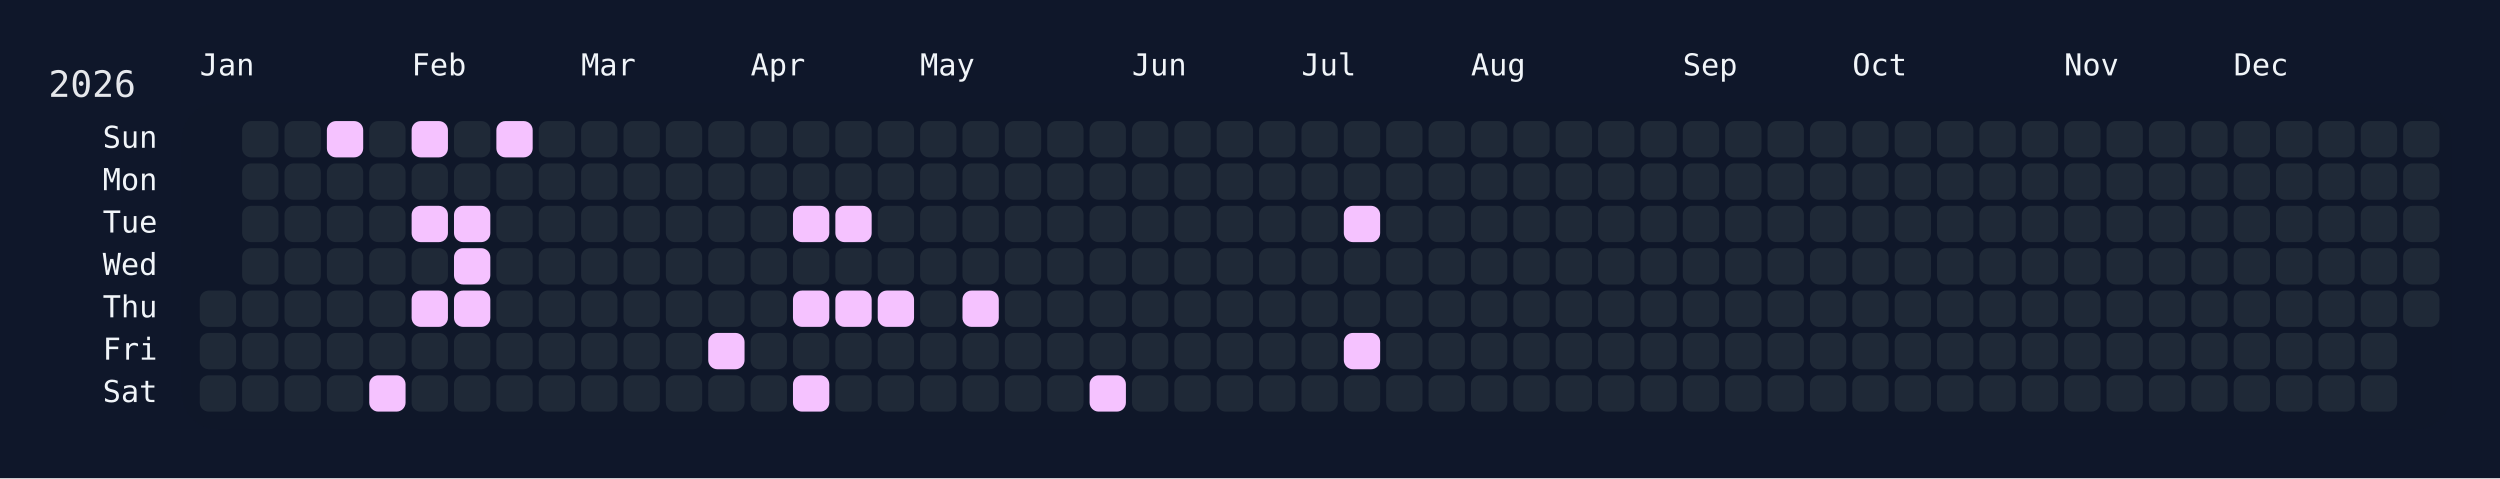
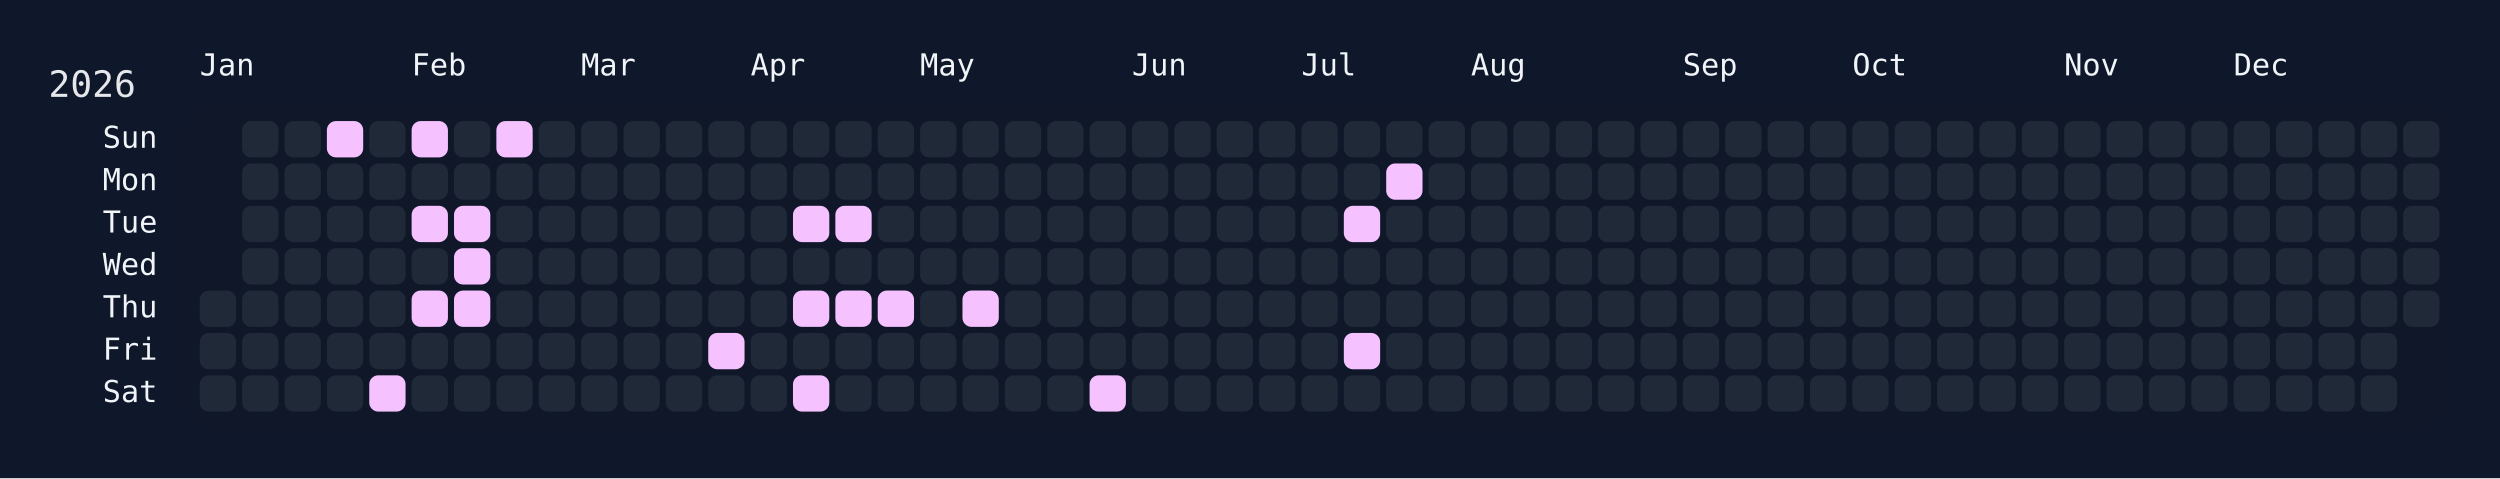
<svg xmlns="http://www.w3.org/2000/svg" width="826" height="158" viewBox="0 0 826 158">
  <rect width="826" height="158" fill="#0f172a" />
  <rect x="60" y="34" width="750" height="108" rx="12" ry="12" fill="rgba(15, 23, 42, 0.8)" />
  <text x="16" y="32" font-size="12" fill="#e5e7eb" font-family="JetBrains Mono, ui-monospace, SFMono-Regular, Menlo, Monaco, Consolas, monospace">2026</text>
  <text x="66" y="18" font-size="10" fill="#f1f5f9" font-family="JetBrains Mono, ui-monospace, SFMono-Regular, Menlo, Monaco, Consolas, monospace" dominant-baseline="hanging">Jan</text>
  <text x="136" y="18" font-size="10" fill="#f1f5f9" font-family="JetBrains Mono, ui-monospace, SFMono-Regular, Menlo, Monaco, Consolas, monospace" dominant-baseline="hanging">Feb</text>
  <text x="192" y="18" font-size="10" fill="#f1f5f9" font-family="JetBrains Mono, ui-monospace, SFMono-Regular, Menlo, Monaco, Consolas, monospace" dominant-baseline="hanging">Mar</text>
  <text x="248" y="18" font-size="10" fill="#f1f5f9" font-family="JetBrains Mono, ui-monospace, SFMono-Regular, Menlo, Monaco, Consolas, monospace" dominant-baseline="hanging">Apr</text>
  <text x="304" y="18" font-size="10" fill="#f1f5f9" font-family="JetBrains Mono, ui-monospace, SFMono-Regular, Menlo, Monaco, Consolas, monospace" dominant-baseline="hanging">May</text>
  <text x="374" y="18" font-size="10" fill="#f1f5f9" font-family="JetBrains Mono, ui-monospace, SFMono-Regular, Menlo, Monaco, Consolas, monospace" dominant-baseline="hanging">Jun</text>
  <text x="430" y="18" font-size="10" fill="#f1f5f9" font-family="JetBrains Mono, ui-monospace, SFMono-Regular, Menlo, Monaco, Consolas, monospace" dominant-baseline="hanging">Jul</text>
  <text x="486" y="18" font-size="10" fill="#f1f5f9" font-family="JetBrains Mono, ui-monospace, SFMono-Regular, Menlo, Monaco, Consolas, monospace" dominant-baseline="hanging">Aug</text>
  <text x="556" y="18" font-size="10" fill="#f1f5f9" font-family="JetBrains Mono, ui-monospace, SFMono-Regular, Menlo, Monaco, Consolas, monospace" dominant-baseline="hanging">Sep</text>
  <text x="612" y="18" font-size="10" fill="#f1f5f9" font-family="JetBrains Mono, ui-monospace, SFMono-Regular, Menlo, Monaco, Consolas, monospace" dominant-baseline="hanging">Oct</text>
  <text x="682" y="18" font-size="10" fill="#f1f5f9" font-family="JetBrains Mono, ui-monospace, SFMono-Regular, Menlo, Monaco, Consolas, monospace" dominant-baseline="hanging">Nov</text>
  <text x="738" y="18" font-size="10" fill="#f1f5f9" font-family="JetBrains Mono, ui-monospace, SFMono-Regular, Menlo, Monaco, Consolas, monospace" dominant-baseline="hanging">Dec</text>
  <text x="52" y="46.0" font-size="10" fill="#f1f5f9" font-family="JetBrains Mono, ui-monospace, SFMono-Regular, Menlo, Monaco, Consolas, monospace" text-anchor="end" dominant-baseline="middle">Sun</text>
  <text x="52" y="60.0" font-size="10" fill="#f1f5f9" font-family="JetBrains Mono, ui-monospace, SFMono-Regular, Menlo, Monaco, Consolas, monospace" text-anchor="end" dominant-baseline="middle">Mon</text>
  <text x="52" y="74.0" font-size="10" fill="#f1f5f9" font-family="JetBrains Mono, ui-monospace, SFMono-Regular, Menlo, Monaco, Consolas, monospace" text-anchor="end" dominant-baseline="middle">Tue</text>
  <text x="52" y="88.0" font-size="10" fill="#f1f5f9" font-family="JetBrains Mono, ui-monospace, SFMono-Regular, Menlo, Monaco, Consolas, monospace" text-anchor="end" dominant-baseline="middle">Wed</text>
  <text x="52" y="102.0" font-size="10" fill="#f1f5f9" font-family="JetBrains Mono, ui-monospace, SFMono-Regular, Menlo, Monaco, Consolas, monospace" text-anchor="end" dominant-baseline="middle">Thu</text>
  <text x="52" y="116.0" font-size="10" fill="#f1f5f9" font-family="JetBrains Mono, ui-monospace, SFMono-Regular, Menlo, Monaco, Consolas, monospace" text-anchor="end" dominant-baseline="middle">Fri</text>
  <text x="52" y="130.0" font-size="10" fill="#f1f5f9" font-family="JetBrains Mono, ui-monospace, SFMono-Regular, Menlo, Monaco, Consolas, monospace" text-anchor="end" dominant-baseline="middle">Sat</text>
  <g transform="translate(66,40)">
    <rect x="0" y="56" width="12" height="12" rx="3" ry="3" fill="#1f2937" data-date="2026-01-01" />
    <rect x="0" y="70" width="12" height="12" rx="3" ry="3" fill="#1f2937" data-date="2026-01-02" />
    <rect x="0" y="84" width="12" height="12" rx="3" ry="3" fill="#1f2937" data-date="2026-01-03" />
    <rect x="14" y="0" width="12" height="12" rx="3" ry="3" fill="#1f2937" data-date="2026-01-04" />
    <rect x="14" y="14" width="12" height="12" rx="3" ry="3" fill="#1f2937" data-date="2026-01-05" />
    <rect x="14" y="28" width="12" height="12" rx="3" ry="3" fill="#1f2937" data-date="2026-01-06" />
    <rect x="14" y="42" width="12" height="12" rx="3" ry="3" fill="#1f2937" data-date="2026-01-07" />
    <rect x="14" y="56" width="12" height="12" rx="3" ry="3" fill="#1f2937" data-date="2026-01-08" />
    <rect x="14" y="70" width="12" height="12" rx="3" ry="3" fill="#1f2937" data-date="2026-01-09" />
    <rect x="14" y="84" width="12" height="12" rx="3" ry="3" fill="#1f2937" data-date="2026-01-10" />
    <rect x="28" y="0" width="12" height="12" rx="3" ry="3" fill="#1f2937" data-date="2026-01-11" />
    <rect x="28" y="14" width="12" height="12" rx="3" ry="3" fill="#1f2937" data-date="2026-01-12" />
    <rect x="28" y="28" width="12" height="12" rx="3" ry="3" fill="#1f2937" data-date="2026-01-13" />
    <rect x="28" y="42" width="12" height="12" rx="3" ry="3" fill="#1f2937" data-date="2026-01-14" />
    <rect x="28" y="56" width="12" height="12" rx="3" ry="3" fill="#1f2937" data-date="2026-01-15" />
    <rect x="28" y="70" width="12" height="12" rx="3" ry="3" fill="#1f2937" data-date="2026-01-16" />
    <rect x="28" y="84" width="12" height="12" rx="3" ry="3" fill="#1f2937" data-date="2026-01-17" />
    <rect x="42" y="0" width="12" height="12" rx="3" ry="3" fill="#f5c2ff" data-date="2026-01-18" />
    <rect x="42" y="14" width="12" height="12" rx="3" ry="3" fill="#1f2937" data-date="2026-01-19" />
    <rect x="42" y="28" width="12" height="12" rx="3" ry="3" fill="#1f2937" data-date="2026-01-20" />
    <rect x="42" y="42" width="12" height="12" rx="3" ry="3" fill="#1f2937" data-date="2026-01-21" />
    <rect x="42" y="56" width="12" height="12" rx="3" ry="3" fill="#1f2937" data-date="2026-01-22" />
    <rect x="42" y="70" width="12" height="12" rx="3" ry="3" fill="#1f2937" data-date="2026-01-23" />
    <rect x="42" y="84" width="12" height="12" rx="3" ry="3" fill="#1f2937" data-date="2026-01-24" />
    <rect x="56" y="0" width="12" height="12" rx="3" ry="3" fill="#1f2937" data-date="2026-01-25" />
    <rect x="56" y="14" width="12" height="12" rx="3" ry="3" fill="#1f2937" data-date="2026-01-26" />
    <rect x="56" y="28" width="12" height="12" rx="3" ry="3" fill="#1f2937" data-date="2026-01-27" />
    <rect x="56" y="42" width="12" height="12" rx="3" ry="3" fill="#1f2937" data-date="2026-01-28" />
    <rect x="56" y="56" width="12" height="12" rx="3" ry="3" fill="#1f2937" data-date="2026-01-29" />
    <rect x="56" y="70" width="12" height="12" rx="3" ry="3" fill="#1f2937" data-date="2026-01-30" />
    <rect x="56" y="84" width="12" height="12" rx="3" ry="3" fill="#f5c2ff" data-date="2026-01-31" />
    <rect x="70" y="0" width="12" height="12" rx="3" ry="3" fill="#f5c2ff" data-date="2026-02-01" />
    <rect x="70" y="14" width="12" height="12" rx="3" ry="3" fill="#1f2937" data-date="2026-02-02" />
    <rect x="70" y="28" width="12" height="12" rx="3" ry="3" fill="#f5c2ff" data-date="2026-02-03" />
    <rect x="70" y="42" width="12" height="12" rx="3" ry="3" fill="#1f2937" data-date="2026-02-04" />
    <rect x="70" y="56" width="12" height="12" rx="3" ry="3" fill="#f5c2ff" data-date="2026-02-05" />
    <rect x="70" y="70" width="12" height="12" rx="3" ry="3" fill="#1f2937" data-date="2026-02-06" />
    <rect x="70" y="84" width="12" height="12" rx="3" ry="3" fill="#1f2937" data-date="2026-02-07" />
    <rect x="84" y="0" width="12" height="12" rx="3" ry="3" fill="#1f2937" data-date="2026-02-08" />
    <rect x="84" y="14" width="12" height="12" rx="3" ry="3" fill="#1f2937" data-date="2026-02-09" />
    <rect x="84" y="28" width="12" height="12" rx="3" ry="3" fill="#f5c2ff" data-date="2026-02-10" />
    <rect x="84" y="42" width="12" height="12" rx="3" ry="3" fill="#f5c2ff" data-date="2026-02-11" />
    <rect x="84" y="56" width="12" height="12" rx="3" ry="3" fill="#f5c2ff" data-date="2026-02-12" />
    <rect x="84" y="70" width="12" height="12" rx="3" ry="3" fill="#1f2937" data-date="2026-02-13" />
    <rect x="84" y="84" width="12" height="12" rx="3" ry="3" fill="#1f2937" data-date="2026-02-14" />
    <rect x="98" y="0" width="12" height="12" rx="3" ry="3" fill="#f5c2ff" data-date="2026-02-15" />
    <rect x="98" y="14" width="12" height="12" rx="3" ry="3" fill="#1f2937" data-date="2026-02-16" />
    <rect x="98" y="28" width="12" height="12" rx="3" ry="3" fill="#1f2937" data-date="2026-02-17" />
    <rect x="98" y="42" width="12" height="12" rx="3" ry="3" fill="#1f2937" data-date="2026-02-18" />
    <rect x="98" y="56" width="12" height="12" rx="3" ry="3" fill="#1f2937" data-date="2026-02-19" />
    <rect x="98" y="70" width="12" height="12" rx="3" ry="3" fill="#1f2937" data-date="2026-02-20" />
    <rect x="98" y="84" width="12" height="12" rx="3" ry="3" fill="#1f2937" data-date="2026-02-21" />
    <rect x="112" y="0" width="12" height="12" rx="3" ry="3" fill="#1f2937" data-date="2026-02-22" />
    <rect x="112" y="14" width="12" height="12" rx="3" ry="3" fill="#1f2937" data-date="2026-02-23" />
    <rect x="112" y="28" width="12" height="12" rx="3" ry="3" fill="#1f2937" data-date="2026-02-24" />
    <rect x="112" y="42" width="12" height="12" rx="3" ry="3" fill="#1f2937" data-date="2026-02-25" />
    <rect x="112" y="56" width="12" height="12" rx="3" ry="3" fill="#1f2937" data-date="2026-02-26" />
    <rect x="112" y="70" width="12" height="12" rx="3" ry="3" fill="#1f2937" data-date="2026-02-27" />
    <rect x="112" y="84" width="12" height="12" rx="3" ry="3" fill="#1f2937" data-date="2026-02-28" />
    <rect x="126" y="0" width="12" height="12" rx="3" ry="3" fill="#1f2937" data-date="2026-03-01" />
    <rect x="126" y="14" width="12" height="12" rx="3" ry="3" fill="#1f2937" data-date="2026-03-02" />
    <rect x="126" y="28" width="12" height="12" rx="3" ry="3" fill="#1f2937" data-date="2026-03-03" />
    <rect x="126" y="42" width="12" height="12" rx="3" ry="3" fill="#1f2937" data-date="2026-03-04" />
    <rect x="126" y="56" width="12" height="12" rx="3" ry="3" fill="#1f2937" data-date="2026-03-05" />
    <rect x="126" y="70" width="12" height="12" rx="3" ry="3" fill="#1f2937" data-date="2026-03-06" />
    <rect x="126" y="84" width="12" height="12" rx="3" ry="3" fill="#1f2937" data-date="2026-03-07" />
    <rect x="140" y="0" width="12" height="12" rx="3" ry="3" fill="#1f2937" data-date="2026-03-08" />
    <rect x="140" y="14" width="12" height="12" rx="3" ry="3" fill="#1f2937" data-date="2026-03-09" />
    <rect x="140" y="28" width="12" height="12" rx="3" ry="3" fill="#1f2937" data-date="2026-03-10" />
    <rect x="140" y="42" width="12" height="12" rx="3" ry="3" fill="#1f2937" data-date="2026-03-11" />
    <rect x="140" y="56" width="12" height="12" rx="3" ry="3" fill="#1f2937" data-date="2026-03-12" />
    <rect x="140" y="70" width="12" height="12" rx="3" ry="3" fill="#1f2937" data-date="2026-03-13" />
    <rect x="140" y="84" width="12" height="12" rx="3" ry="3" fill="#1f2937" data-date="2026-03-14" />
    <rect x="154" y="0" width="12" height="12" rx="3" ry="3" fill="#1f2937" data-date="2026-03-15" />
    <rect x="154" y="14" width="12" height="12" rx="3" ry="3" fill="#1f2937" data-date="2026-03-16" />
    <rect x="154" y="28" width="12" height="12" rx="3" ry="3" fill="#1f2937" data-date="2026-03-17" />
    <rect x="154" y="42" width="12" height="12" rx="3" ry="3" fill="#1f2937" data-date="2026-03-18" />
    <rect x="154" y="56" width="12" height="12" rx="3" ry="3" fill="#1f2937" data-date="2026-03-19" />
    <rect x="154" y="70" width="12" height="12" rx="3" ry="3" fill="#1f2937" data-date="2026-03-20" />
    <rect x="154" y="84" width="12" height="12" rx="3" ry="3" fill="#1f2937" data-date="2026-03-21" />
    <rect x="168" y="0" width="12" height="12" rx="3" ry="3" fill="#1f2937" data-date="2026-03-22" />
    <rect x="168" y="14" width="12" height="12" rx="3" ry="3" fill="#1f2937" data-date="2026-03-23" />
    <rect x="168" y="28" width="12" height="12" rx="3" ry="3" fill="#1f2937" data-date="2026-03-24" />
    <rect x="168" y="42" width="12" height="12" rx="3" ry="3" fill="#1f2937" data-date="2026-03-25" />
    <rect x="168" y="56" width="12" height="12" rx="3" ry="3" fill="#1f2937" data-date="2026-03-26" />
    <rect x="168" y="70" width="12" height="12" rx="3" ry="3" fill="#f5c2ff" data-date="2026-03-27" />
    <rect x="168" y="84" width="12" height="12" rx="3" ry="3" fill="#1f2937" data-date="2026-03-28" />
    <rect x="182" y="0" width="12" height="12" rx="3" ry="3" fill="#1f2937" data-date="2026-03-29" />
    <rect x="182" y="14" width="12" height="12" rx="3" ry="3" fill="#1f2937" data-date="2026-03-30" />
    <rect x="182" y="28" width="12" height="12" rx="3" ry="3" fill="#1f2937" data-date="2026-03-31" />
    <rect x="182" y="42" width="12" height="12" rx="3" ry="3" fill="#1f2937" data-date="2026-04-01" />
    <rect x="182" y="56" width="12" height="12" rx="3" ry="3" fill="#1f2937" data-date="2026-04-02" />
    <rect x="182" y="70" width="12" height="12" rx="3" ry="3" fill="#1f2937" data-date="2026-04-03" />
    <rect x="182" y="84" width="12" height="12" rx="3" ry="3" fill="#1f2937" data-date="2026-04-04" />
    <rect x="196" y="0" width="12" height="12" rx="3" ry="3" fill="#1f2937" data-date="2026-04-05" />
    <rect x="196" y="14" width="12" height="12" rx="3" ry="3" fill="#1f2937" data-date="2026-04-06" />
    <rect x="196" y="28" width="12" height="12" rx="3" ry="3" fill="#f5c2ff" data-date="2026-04-07" />
    <rect x="196" y="42" width="12" height="12" rx="3" ry="3" fill="#1f2937" data-date="2026-04-08" />
    <rect x="196" y="56" width="12" height="12" rx="3" ry="3" fill="#f5c2ff" data-date="2026-04-09" />
    <rect x="196" y="70" width="12" height="12" rx="3" ry="3" fill="#1f2937" data-date="2026-04-10" />
    <rect x="196" y="84" width="12" height="12" rx="3" ry="3" fill="#f5c2ff" data-date="2026-04-11" />
    <rect x="210" y="0" width="12" height="12" rx="3" ry="3" fill="#1f2937" data-date="2026-04-12" />
    <rect x="210" y="14" width="12" height="12" rx="3" ry="3" fill="#1f2937" data-date="2026-04-13" />
    <rect x="210" y="28" width="12" height="12" rx="3" ry="3" fill="#f5c2ff" data-date="2026-04-14" />
    <rect x="210" y="42" width="12" height="12" rx="3" ry="3" fill="#1f2937" data-date="2026-04-15" />
    <rect x="210" y="56" width="12" height="12" rx="3" ry="3" fill="#f5c2ff" data-date="2026-04-16" />
    <rect x="210" y="70" width="12" height="12" rx="3" ry="3" fill="#1f2937" data-date="2026-04-17" />
    <rect x="210" y="84" width="12" height="12" rx="3" ry="3" fill="#1f2937" data-date="2026-04-18" />
    <rect x="224" y="0" width="12" height="12" rx="3" ry="3" fill="#1f2937" data-date="2026-04-19" />
    <rect x="224" y="14" width="12" height="12" rx="3" ry="3" fill="#1f2937" data-date="2026-04-20" />
    <rect x="224" y="28" width="12" height="12" rx="3" ry="3" fill="#1f2937" data-date="2026-04-21" />
    <rect x="224" y="42" width="12" height="12" rx="3" ry="3" fill="#1f2937" data-date="2026-04-22" />
    <rect x="224" y="56" width="12" height="12" rx="3" ry="3" fill="#f5c2ff" data-date="2026-04-23" />
    <rect x="224" y="70" width="12" height="12" rx="3" ry="3" fill="#1f2937" data-date="2026-04-24" />
    <rect x="224" y="84" width="12" height="12" rx="3" ry="3" fill="#1f2937" data-date="2026-04-25" />
    <rect x="238" y="0" width="12" height="12" rx="3" ry="3" fill="#1f2937" data-date="2026-04-26" />
    <rect x="238" y="14" width="12" height="12" rx="3" ry="3" fill="#1f2937" data-date="2026-04-27" />
    <rect x="238" y="28" width="12" height="12" rx="3" ry="3" fill="#1f2937" data-date="2026-04-28" />
    <rect x="238" y="42" width="12" height="12" rx="3" ry="3" fill="#1f2937" data-date="2026-04-29" />
    <rect x="238" y="56" width="12" height="12" rx="3" ry="3" fill="#1f2937" data-date="2026-04-30" />
    <rect x="238" y="70" width="12" height="12" rx="3" ry="3" fill="#1f2937" data-date="2026-05-01" />
    <rect x="238" y="84" width="12" height="12" rx="3" ry="3" fill="#1f2937" data-date="2026-05-02" />
    <rect x="252" y="0" width="12" height="12" rx="3" ry="3" fill="#1f2937" data-date="2026-05-03" />
    <rect x="252" y="14" width="12" height="12" rx="3" ry="3" fill="#1f2937" data-date="2026-05-04" />
    <rect x="252" y="28" width="12" height="12" rx="3" ry="3" fill="#1f2937" data-date="2026-05-05" />
    <rect x="252" y="42" width="12" height="12" rx="3" ry="3" fill="#1f2937" data-date="2026-05-06" />
    <rect x="252" y="56" width="12" height="12" rx="3" ry="3" fill="#f5c2ff" data-date="2026-05-07" />
    <rect x="252" y="70" width="12" height="12" rx="3" ry="3" fill="#1f2937" data-date="2026-05-08" />
    <rect x="252" y="84" width="12" height="12" rx="3" ry="3" fill="#1f2937" data-date="2026-05-09" />
    <rect x="266" y="0" width="12" height="12" rx="3" ry="3" fill="#1f2937" data-date="2026-05-10" />
    <rect x="266" y="14" width="12" height="12" rx="3" ry="3" fill="#1f2937" data-date="2026-05-11" />
    <rect x="266" y="28" width="12" height="12" rx="3" ry="3" fill="#1f2937" data-date="2026-05-12" />
    <rect x="266" y="42" width="12" height="12" rx="3" ry="3" fill="#1f2937" data-date="2026-05-13" />
    <rect x="266" y="56" width="12" height="12" rx="3" ry="3" fill="#1f2937" data-date="2026-05-14" />
    <rect x="266" y="70" width="12" height="12" rx="3" ry="3" fill="#1f2937" data-date="2026-05-15" />
    <rect x="266" y="84" width="12" height="12" rx="3" ry="3" fill="#1f2937" data-date="2026-05-16" />
    <rect x="280" y="0" width="12" height="12" rx="3" ry="3" fill="#1f2937" data-date="2026-05-17" />
    <rect x="280" y="14" width="12" height="12" rx="3" ry="3" fill="#1f2937" data-date="2026-05-18" />
    <rect x="280" y="28" width="12" height="12" rx="3" ry="3" fill="#1f2937" data-date="2026-05-19" />
    <rect x="280" y="42" width="12" height="12" rx="3" ry="3" fill="#1f2937" data-date="2026-05-20" />
    <rect x="280" y="56" width="12" height="12" rx="3" ry="3" fill="#1f2937" data-date="2026-05-21" />
    <rect x="280" y="70" width="12" height="12" rx="3" ry="3" fill="#1f2937" data-date="2026-05-22" />
    <rect x="280" y="84" width="12" height="12" rx="3" ry="3" fill="#1f2937" data-date="2026-05-23" />
    <rect x="294" y="0" width="12" height="12" rx="3" ry="3" fill="#1f2937" data-date="2026-05-24" />
    <rect x="294" y="14" width="12" height="12" rx="3" ry="3" fill="#1f2937" data-date="2026-05-25" />
    <rect x="294" y="28" width="12" height="12" rx="3" ry="3" fill="#1f2937" data-date="2026-05-26" />
    <rect x="294" y="42" width="12" height="12" rx="3" ry="3" fill="#1f2937" data-date="2026-05-27" />
    <rect x="294" y="56" width="12" height="12" rx="3" ry="3" fill="#1f2937" data-date="2026-05-28" />
    <rect x="294" y="70" width="12" height="12" rx="3" ry="3" fill="#1f2937" data-date="2026-05-29" />
    <rect x="294" y="84" width="12" height="12" rx="3" ry="3" fill="#f5c2ff" data-date="2026-05-30" />
    <rect x="308" y="0" width="12" height="12" rx="3" ry="3" fill="#1f2937" data-date="2026-05-31" />
    <rect x="308" y="14" width="12" height="12" rx="3" ry="3" fill="#1f2937" data-date="2026-06-01" />
    <rect x="308" y="28" width="12" height="12" rx="3" ry="3" fill="#1f2937" data-date="2026-06-02" />
    <rect x="308" y="42" width="12" height="12" rx="3" ry="3" fill="#1f2937" data-date="2026-06-03" />
    <rect x="308" y="56" width="12" height="12" rx="3" ry="3" fill="#1f2937" data-date="2026-06-04" />
    <rect x="308" y="70" width="12" height="12" rx="3" ry="3" fill="#1f2937" data-date="2026-06-05" />
    <rect x="308" y="84" width="12" height="12" rx="3" ry="3" fill="#1f2937" data-date="2026-06-06" />
    <rect x="322" y="0" width="12" height="12" rx="3" ry="3" fill="#1f2937" data-date="2026-06-07" />
    <rect x="322" y="14" width="12" height="12" rx="3" ry="3" fill="#1f2937" data-date="2026-06-08" />
    <rect x="322" y="28" width="12" height="12" rx="3" ry="3" fill="#1f2937" data-date="2026-06-09" />
    <rect x="322" y="42" width="12" height="12" rx="3" ry="3" fill="#1f2937" data-date="2026-06-10" />
    <rect x="322" y="56" width="12" height="12" rx="3" ry="3" fill="#1f2937" data-date="2026-06-11" />
    <rect x="322" y="70" width="12" height="12" rx="3" ry="3" fill="#1f2937" data-date="2026-06-12" />
    <rect x="322" y="84" width="12" height="12" rx="3" ry="3" fill="#1f2937" data-date="2026-06-13" />
    <rect x="336" y="0" width="12" height="12" rx="3" ry="3" fill="#1f2937" data-date="2026-06-14" />
    <rect x="336" y="14" width="12" height="12" rx="3" ry="3" fill="#1f2937" data-date="2026-06-15" />
    <rect x="336" y="28" width="12" height="12" rx="3" ry="3" fill="#1f2937" data-date="2026-06-16" />
    <rect x="336" y="42" width="12" height="12" rx="3" ry="3" fill="#1f2937" data-date="2026-06-17" />
    <rect x="336" y="56" width="12" height="12" rx="3" ry="3" fill="#1f2937" data-date="2026-06-18" />
    <rect x="336" y="70" width="12" height="12" rx="3" ry="3" fill="#1f2937" data-date="2026-06-19" />
    <rect x="336" y="84" width="12" height="12" rx="3" ry="3" fill="#1f2937" data-date="2026-06-20" />
    <rect x="350" y="0" width="12" height="12" rx="3" ry="3" fill="#1f2937" data-date="2026-06-21" />
    <rect x="350" y="14" width="12" height="12" rx="3" ry="3" fill="#1f2937" data-date="2026-06-22" />
    <rect x="350" y="28" width="12" height="12" rx="3" ry="3" fill="#1f2937" data-date="2026-06-23" />
    <rect x="350" y="42" width="12" height="12" rx="3" ry="3" fill="#1f2937" data-date="2026-06-24" />
    <rect x="350" y="56" width="12" height="12" rx="3" ry="3" fill="#1f2937" data-date="2026-06-25" />
    <rect x="350" y="70" width="12" height="12" rx="3" ry="3" fill="#1f2937" data-date="2026-06-26" />
    <rect x="350" y="84" width="12" height="12" rx="3" ry="3" fill="#1f2937" data-date="2026-06-27" />
    <rect x="364" y="0" width="12" height="12" rx="3" ry="3" fill="#1f2937" data-date="2026-06-28" />
    <rect x="364" y="14" width="12" height="12" rx="3" ry="3" fill="#1f2937" data-date="2026-06-29" />
    <rect x="364" y="28" width="12" height="12" rx="3" ry="3" fill="#1f2937" data-date="2026-06-30" />
    <rect x="364" y="42" width="12" height="12" rx="3" ry="3" fill="#1f2937" data-date="2026-07-01" />
    <rect x="364" y="56" width="12" height="12" rx="3" ry="3" fill="#1f2937" data-date="2026-07-02" />
    <rect x="364" y="70" width="12" height="12" rx="3" ry="3" fill="#1f2937" data-date="2026-07-03" />
    <rect x="364" y="84" width="12" height="12" rx="3" ry="3" fill="#1f2937" data-date="2026-07-04" />
    <rect x="378" y="0" width="12" height="12" rx="3" ry="3" fill="#1f2937" data-date="2026-07-05" />
    <rect x="378" y="14" width="12" height="12" rx="3" ry="3" fill="#1f2937" data-date="2026-07-06" />
    <rect x="378" y="28" width="12" height="12" rx="3" ry="3" fill="#f5c2ff" data-date="2026-07-07" />
    <rect x="378" y="42" width="12" height="12" rx="3" ry="3" fill="#1f2937" data-date="2026-07-08" />
    <rect x="378" y="56" width="12" height="12" rx="3" ry="3" fill="#1f2937" data-date="2026-07-09" />
    <rect x="378" y="70" width="12" height="12" rx="3" ry="3" fill="#f5c2ff" data-date="2026-07-10" />
    <rect x="378" y="84" width="12" height="12" rx="3" ry="3" fill="#1f2937" data-date="2026-07-11" />
    <rect x="392" y="0" width="12" height="12" rx="3" ry="3" fill="#1f2937" data-date="2026-07-12" />
-     <rect x="392" y="14" width="12" height="12" rx="3" ry="3" fill="#1f2937" data-date="2026-07-13" />
+     <rect x="392" y="14" width="12" height="12" rx="3" ry="3" fill="#f5c2ff" data-date="2026-07-13" />
    <rect x="392" y="28" width="12" height="12" rx="3" ry="3" fill="#1f2937" data-date="2026-07-14" />
    <rect x="392" y="42" width="12" height="12" rx="3" ry="3" fill="#1f2937" data-date="2026-07-15" />
    <rect x="392" y="56" width="12" height="12" rx="3" ry="3" fill="#1f2937" data-date="2026-07-16" />
    <rect x="392" y="70" width="12" height="12" rx="3" ry="3" fill="#1f2937" data-date="2026-07-17" />
    <rect x="392" y="84" width="12" height="12" rx="3" ry="3" fill="#1f2937" data-date="2026-07-18" />
    <rect x="406" y="0" width="12" height="12" rx="3" ry="3" fill="#1f2937" data-date="2026-07-19" />
    <rect x="406" y="14" width="12" height="12" rx="3" ry="3" fill="#1f2937" data-date="2026-07-20" />
    <rect x="406" y="28" width="12" height="12" rx="3" ry="3" fill="#1f2937" data-date="2026-07-21" />
    <rect x="406" y="42" width="12" height="12" rx="3" ry="3" fill="#1f2937" data-date="2026-07-22" />
    <rect x="406" y="56" width="12" height="12" rx="3" ry="3" fill="#1f2937" data-date="2026-07-23" />
    <rect x="406" y="70" width="12" height="12" rx="3" ry="3" fill="#1f2937" data-date="2026-07-24" />
    <rect x="406" y="84" width="12" height="12" rx="3" ry="3" fill="#1f2937" data-date="2026-07-25" />
    <rect x="420" y="0" width="12" height="12" rx="3" ry="3" fill="#1f2937" data-date="2026-07-26" />
    <rect x="420" y="14" width="12" height="12" rx="3" ry="3" fill="#1f2937" data-date="2026-07-27" />
    <rect x="420" y="28" width="12" height="12" rx="3" ry="3" fill="#1f2937" data-date="2026-07-28" />
    <rect x="420" y="42" width="12" height="12" rx="3" ry="3" fill="#1f2937" data-date="2026-07-29" />
    <rect x="420" y="56" width="12" height="12" rx="3" ry="3" fill="#1f2937" data-date="2026-07-30" />
    <rect x="420" y="70" width="12" height="12" rx="3" ry="3" fill="#1f2937" data-date="2026-07-31" />
    <rect x="420" y="84" width="12" height="12" rx="3" ry="3" fill="#1f2937" data-date="2026-08-01" />
    <rect x="434" y="0" width="12" height="12" rx="3" ry="3" fill="#1f2937" data-date="2026-08-02" />
    <rect x="434" y="14" width="12" height="12" rx="3" ry="3" fill="#1f2937" data-date="2026-08-03" />
    <rect x="434" y="28" width="12" height="12" rx="3" ry="3" fill="#1f2937" data-date="2026-08-04" />
    <rect x="434" y="42" width="12" height="12" rx="3" ry="3" fill="#1f2937" data-date="2026-08-05" />
    <rect x="434" y="56" width="12" height="12" rx="3" ry="3" fill="#1f2937" data-date="2026-08-06" />
    <rect x="434" y="70" width="12" height="12" rx="3" ry="3" fill="#1f2937" data-date="2026-08-07" />
    <rect x="434" y="84" width="12" height="12" rx="3" ry="3" fill="#1f2937" data-date="2026-08-08" />
    <rect x="448" y="0" width="12" height="12" rx="3" ry="3" fill="#1f2937" data-date="2026-08-09" />
    <rect x="448" y="14" width="12" height="12" rx="3" ry="3" fill="#1f2937" data-date="2026-08-10" />
    <rect x="448" y="28" width="12" height="12" rx="3" ry="3" fill="#1f2937" data-date="2026-08-11" />
    <rect x="448" y="42" width="12" height="12" rx="3" ry="3" fill="#1f2937" data-date="2026-08-12" />
    <rect x="448" y="56" width="12" height="12" rx="3" ry="3" fill="#1f2937" data-date="2026-08-13" />
    <rect x="448" y="70" width="12" height="12" rx="3" ry="3" fill="#1f2937" data-date="2026-08-14" />
    <rect x="448" y="84" width="12" height="12" rx="3" ry="3" fill="#1f2937" data-date="2026-08-15" />
    <rect x="462" y="0" width="12" height="12" rx="3" ry="3" fill="#1f2937" data-date="2026-08-16" />
    <rect x="462" y="14" width="12" height="12" rx="3" ry="3" fill="#1f2937" data-date="2026-08-17" />
    <rect x="462" y="28" width="12" height="12" rx="3" ry="3" fill="#1f2937" data-date="2026-08-18" />
    <rect x="462" y="42" width="12" height="12" rx="3" ry="3" fill="#1f2937" data-date="2026-08-19" />
    <rect x="462" y="56" width="12" height="12" rx="3" ry="3" fill="#1f2937" data-date="2026-08-20" />
    <rect x="462" y="70" width="12" height="12" rx="3" ry="3" fill="#1f2937" data-date="2026-08-21" />
    <rect x="462" y="84" width="12" height="12" rx="3" ry="3" fill="#1f2937" data-date="2026-08-22" />
    <rect x="476" y="0" width="12" height="12" rx="3" ry="3" fill="#1f2937" data-date="2026-08-23" />
    <rect x="476" y="14" width="12" height="12" rx="3" ry="3" fill="#1f2937" data-date="2026-08-24" />
    <rect x="476" y="28" width="12" height="12" rx="3" ry="3" fill="#1f2937" data-date="2026-08-25" />
    <rect x="476" y="42" width="12" height="12" rx="3" ry="3" fill="#1f2937" data-date="2026-08-26" />
    <rect x="476" y="56" width="12" height="12" rx="3" ry="3" fill="#1f2937" data-date="2026-08-27" />
    <rect x="476" y="70" width="12" height="12" rx="3" ry="3" fill="#1f2937" data-date="2026-08-28" />
    <rect x="476" y="84" width="12" height="12" rx="3" ry="3" fill="#1f2937" data-date="2026-08-29" />
    <rect x="490" y="0" width="12" height="12" rx="3" ry="3" fill="#1f2937" data-date="2026-08-30" />
    <rect x="490" y="14" width="12" height="12" rx="3" ry="3" fill="#1f2937" data-date="2026-08-31" />
    <rect x="490" y="28" width="12" height="12" rx="3" ry="3" fill="#1f2937" data-date="2026-09-01" />
    <rect x="490" y="42" width="12" height="12" rx="3" ry="3" fill="#1f2937" data-date="2026-09-02" />
    <rect x="490" y="56" width="12" height="12" rx="3" ry="3" fill="#1f2937" data-date="2026-09-03" />
    <rect x="490" y="70" width="12" height="12" rx="3" ry="3" fill="#1f2937" data-date="2026-09-04" />
    <rect x="490" y="84" width="12" height="12" rx="3" ry="3" fill="#1f2937" data-date="2026-09-05" />
    <rect x="504" y="0" width="12" height="12" rx="3" ry="3" fill="#1f2937" data-date="2026-09-06" />
    <rect x="504" y="14" width="12" height="12" rx="3" ry="3" fill="#1f2937" data-date="2026-09-07" />
    <rect x="504" y="28" width="12" height="12" rx="3" ry="3" fill="#1f2937" data-date="2026-09-08" />
    <rect x="504" y="42" width="12" height="12" rx="3" ry="3" fill="#1f2937" data-date="2026-09-09" />
    <rect x="504" y="56" width="12" height="12" rx="3" ry="3" fill="#1f2937" data-date="2026-09-10" />
    <rect x="504" y="70" width="12" height="12" rx="3" ry="3" fill="#1f2937" data-date="2026-09-11" />
    <rect x="504" y="84" width="12" height="12" rx="3" ry="3" fill="#1f2937" data-date="2026-09-12" />
    <rect x="518" y="0" width="12" height="12" rx="3" ry="3" fill="#1f2937" data-date="2026-09-13" />
    <rect x="518" y="14" width="12" height="12" rx="3" ry="3" fill="#1f2937" data-date="2026-09-14" />
    <rect x="518" y="28" width="12" height="12" rx="3" ry="3" fill="#1f2937" data-date="2026-09-15" />
    <rect x="518" y="42" width="12" height="12" rx="3" ry="3" fill="#1f2937" data-date="2026-09-16" />
    <rect x="518" y="56" width="12" height="12" rx="3" ry="3" fill="#1f2937" data-date="2026-09-17" />
    <rect x="518" y="70" width="12" height="12" rx="3" ry="3" fill="#1f2937" data-date="2026-09-18" />
    <rect x="518" y="84" width="12" height="12" rx="3" ry="3" fill="#1f2937" data-date="2026-09-19" />
    <rect x="532" y="0" width="12" height="12" rx="3" ry="3" fill="#1f2937" data-date="2026-09-20" />
    <rect x="532" y="14" width="12" height="12" rx="3" ry="3" fill="#1f2937" data-date="2026-09-21" />
    <rect x="532" y="28" width="12" height="12" rx="3" ry="3" fill="#1f2937" data-date="2026-09-22" />
    <rect x="532" y="42" width="12" height="12" rx="3" ry="3" fill="#1f2937" data-date="2026-09-23" />
    <rect x="532" y="56" width="12" height="12" rx="3" ry="3" fill="#1f2937" data-date="2026-09-24" />
    <rect x="532" y="70" width="12" height="12" rx="3" ry="3" fill="#1f2937" data-date="2026-09-25" />
    <rect x="532" y="84" width="12" height="12" rx="3" ry="3" fill="#1f2937" data-date="2026-09-26" />
    <rect x="546" y="0" width="12" height="12" rx="3" ry="3" fill="#1f2937" data-date="2026-09-27" />
    <rect x="546" y="14" width="12" height="12" rx="3" ry="3" fill="#1f2937" data-date="2026-09-28" />
    <rect x="546" y="28" width="12" height="12" rx="3" ry="3" fill="#1f2937" data-date="2026-09-29" />
    <rect x="546" y="42" width="12" height="12" rx="3" ry="3" fill="#1f2937" data-date="2026-09-30" />
    <rect x="546" y="56" width="12" height="12" rx="3" ry="3" fill="#1f2937" data-date="2026-10-01" />
    <rect x="546" y="70" width="12" height="12" rx="3" ry="3" fill="#1f2937" data-date="2026-10-02" />
    <rect x="546" y="84" width="12" height="12" rx="3" ry="3" fill="#1f2937" data-date="2026-10-03" />
    <rect x="560" y="0" width="12" height="12" rx="3" ry="3" fill="#1f2937" data-date="2026-10-04" />
    <rect x="560" y="14" width="12" height="12" rx="3" ry="3" fill="#1f2937" data-date="2026-10-05" />
    <rect x="560" y="28" width="12" height="12" rx="3" ry="3" fill="#1f2937" data-date="2026-10-06" />
    <rect x="560" y="42" width="12" height="12" rx="3" ry="3" fill="#1f2937" data-date="2026-10-07" />
    <rect x="560" y="56" width="12" height="12" rx="3" ry="3" fill="#1f2937" data-date="2026-10-08" />
    <rect x="560" y="70" width="12" height="12" rx="3" ry="3" fill="#1f2937" data-date="2026-10-09" />
    <rect x="560" y="84" width="12" height="12" rx="3" ry="3" fill="#1f2937" data-date="2026-10-10" />
    <rect x="574" y="0" width="12" height="12" rx="3" ry="3" fill="#1f2937" data-date="2026-10-11" />
    <rect x="574" y="14" width="12" height="12" rx="3" ry="3" fill="#1f2937" data-date="2026-10-12" />
    <rect x="574" y="28" width="12" height="12" rx="3" ry="3" fill="#1f2937" data-date="2026-10-13" />
    <rect x="574" y="42" width="12" height="12" rx="3" ry="3" fill="#1f2937" data-date="2026-10-14" />
    <rect x="574" y="56" width="12" height="12" rx="3" ry="3" fill="#1f2937" data-date="2026-10-15" />
    <rect x="574" y="70" width="12" height="12" rx="3" ry="3" fill="#1f2937" data-date="2026-10-16" />
    <rect x="574" y="84" width="12" height="12" rx="3" ry="3" fill="#1f2937" data-date="2026-10-17" />
    <rect x="588" y="0" width="12" height="12" rx="3" ry="3" fill="#1f2937" data-date="2026-10-18" />
    <rect x="588" y="14" width="12" height="12" rx="3" ry="3" fill="#1f2937" data-date="2026-10-19" />
    <rect x="588" y="28" width="12" height="12" rx="3" ry="3" fill="#1f2937" data-date="2026-10-20" />
    <rect x="588" y="42" width="12" height="12" rx="3" ry="3" fill="#1f2937" data-date="2026-10-21" />
    <rect x="588" y="56" width="12" height="12" rx="3" ry="3" fill="#1f2937" data-date="2026-10-22" />
    <rect x="588" y="70" width="12" height="12" rx="3" ry="3" fill="#1f2937" data-date="2026-10-23" />
    <rect x="588" y="84" width="12" height="12" rx="3" ry="3" fill="#1f2937" data-date="2026-10-24" />
    <rect x="602" y="0" width="12" height="12" rx="3" ry="3" fill="#1f2937" data-date="2026-10-25" />
    <rect x="602" y="14" width="12" height="12" rx="3" ry="3" fill="#1f2937" data-date="2026-10-26" />
    <rect x="602" y="28" width="12" height="12" rx="3" ry="3" fill="#1f2937" data-date="2026-10-27" />
    <rect x="602" y="42" width="12" height="12" rx="3" ry="3" fill="#1f2937" data-date="2026-10-28" />
    <rect x="602" y="56" width="12" height="12" rx="3" ry="3" fill="#1f2937" data-date="2026-10-29" />
    <rect x="602" y="70" width="12" height="12" rx="3" ry="3" fill="#1f2937" data-date="2026-10-30" />
    <rect x="602" y="84" width="12" height="12" rx="3" ry="3" fill="#1f2937" data-date="2026-10-31" />
    <rect x="616" y="0" width="12" height="12" rx="3" ry="3" fill="#1f2937" data-date="2026-11-01" />
    <rect x="616" y="14" width="12" height="12" rx="3" ry="3" fill="#1f2937" data-date="2026-11-02" />
    <rect x="616" y="28" width="12" height="12" rx="3" ry="3" fill="#1f2937" data-date="2026-11-03" />
    <rect x="616" y="42" width="12" height="12" rx="3" ry="3" fill="#1f2937" data-date="2026-11-04" />
    <rect x="616" y="56" width="12" height="12" rx="3" ry="3" fill="#1f2937" data-date="2026-11-05" />
    <rect x="616" y="70" width="12" height="12" rx="3" ry="3" fill="#1f2937" data-date="2026-11-06" />
    <rect x="616" y="84" width="12" height="12" rx="3" ry="3" fill="#1f2937" data-date="2026-11-07" />
    <rect x="630" y="0" width="12" height="12" rx="3" ry="3" fill="#1f2937" data-date="2026-11-08" />
    <rect x="630" y="14" width="12" height="12" rx="3" ry="3" fill="#1f2937" data-date="2026-11-09" />
    <rect x="630" y="28" width="12" height="12" rx="3" ry="3" fill="#1f2937" data-date="2026-11-10" />
    <rect x="630" y="42" width="12" height="12" rx="3" ry="3" fill="#1f2937" data-date="2026-11-11" />
    <rect x="630" y="56" width="12" height="12" rx="3" ry="3" fill="#1f2937" data-date="2026-11-12" />
    <rect x="630" y="70" width="12" height="12" rx="3" ry="3" fill="#1f2937" data-date="2026-11-13" />
    <rect x="630" y="84" width="12" height="12" rx="3" ry="3" fill="#1f2937" data-date="2026-11-14" />
    <rect x="644" y="0" width="12" height="12" rx="3" ry="3" fill="#1f2937" data-date="2026-11-15" />
    <rect x="644" y="14" width="12" height="12" rx="3" ry="3" fill="#1f2937" data-date="2026-11-16" />
    <rect x="644" y="28" width="12" height="12" rx="3" ry="3" fill="#1f2937" data-date="2026-11-17" />
    <rect x="644" y="42" width="12" height="12" rx="3" ry="3" fill="#1f2937" data-date="2026-11-18" />
    <rect x="644" y="56" width="12" height="12" rx="3" ry="3" fill="#1f2937" data-date="2026-11-19" />
    <rect x="644" y="70" width="12" height="12" rx="3" ry="3" fill="#1f2937" data-date="2026-11-20" />
    <rect x="644" y="84" width="12" height="12" rx="3" ry="3" fill="#1f2937" data-date="2026-11-21" />
    <rect x="658" y="0" width="12" height="12" rx="3" ry="3" fill="#1f2937" data-date="2026-11-22" />
    <rect x="658" y="14" width="12" height="12" rx="3" ry="3" fill="#1f2937" data-date="2026-11-23" />
    <rect x="658" y="28" width="12" height="12" rx="3" ry="3" fill="#1f2937" data-date="2026-11-24" />
    <rect x="658" y="42" width="12" height="12" rx="3" ry="3" fill="#1f2937" data-date="2026-11-25" />
    <rect x="658" y="56" width="12" height="12" rx="3" ry="3" fill="#1f2937" data-date="2026-11-26" />
    <rect x="658" y="70" width="12" height="12" rx="3" ry="3" fill="#1f2937" data-date="2026-11-27" />
    <rect x="658" y="84" width="12" height="12" rx="3" ry="3" fill="#1f2937" data-date="2026-11-28" />
    <rect x="672" y="0" width="12" height="12" rx="3" ry="3" fill="#1f2937" data-date="2026-11-29" />
    <rect x="672" y="14" width="12" height="12" rx="3" ry="3" fill="#1f2937" data-date="2026-11-30" />
    <rect x="672" y="28" width="12" height="12" rx="3" ry="3" fill="#1f2937" data-date="2026-12-01" />
    <rect x="672" y="42" width="12" height="12" rx="3" ry="3" fill="#1f2937" data-date="2026-12-02" />
    <rect x="672" y="56" width="12" height="12" rx="3" ry="3" fill="#1f2937" data-date="2026-12-03" />
    <rect x="672" y="70" width="12" height="12" rx="3" ry="3" fill="#1f2937" data-date="2026-12-04" />
    <rect x="672" y="84" width="12" height="12" rx="3" ry="3" fill="#1f2937" data-date="2026-12-05" />
    <rect x="686" y="0" width="12" height="12" rx="3" ry="3" fill="#1f2937" data-date="2026-12-06" />
    <rect x="686" y="14" width="12" height="12" rx="3" ry="3" fill="#1f2937" data-date="2026-12-07" />
    <rect x="686" y="28" width="12" height="12" rx="3" ry="3" fill="#1f2937" data-date="2026-12-08" />
    <rect x="686" y="42" width="12" height="12" rx="3" ry="3" fill="#1f2937" data-date="2026-12-09" />
    <rect x="686" y="56" width="12" height="12" rx="3" ry="3" fill="#1f2937" data-date="2026-12-10" />
    <rect x="686" y="70" width="12" height="12" rx="3" ry="3" fill="#1f2937" data-date="2026-12-11" />
    <rect x="686" y="84" width="12" height="12" rx="3" ry="3" fill="#1f2937" data-date="2026-12-12" />
    <rect x="700" y="0" width="12" height="12" rx="3" ry="3" fill="#1f2937" data-date="2026-12-13" />
    <rect x="700" y="14" width="12" height="12" rx="3" ry="3" fill="#1f2937" data-date="2026-12-14" />
    <rect x="700" y="28" width="12" height="12" rx="3" ry="3" fill="#1f2937" data-date="2026-12-15" />
    <rect x="700" y="42" width="12" height="12" rx="3" ry="3" fill="#1f2937" data-date="2026-12-16" />
    <rect x="700" y="56" width="12" height="12" rx="3" ry="3" fill="#1f2937" data-date="2026-12-17" />
    <rect x="700" y="70" width="12" height="12" rx="3" ry="3" fill="#1f2937" data-date="2026-12-18" />
    <rect x="700" y="84" width="12" height="12" rx="3" ry="3" fill="#1f2937" data-date="2026-12-19" />
    <rect x="714" y="0" width="12" height="12" rx="3" ry="3" fill="#1f2937" data-date="2026-12-20" />
    <rect x="714" y="14" width="12" height="12" rx="3" ry="3" fill="#1f2937" data-date="2026-12-21" />
    <rect x="714" y="28" width="12" height="12" rx="3" ry="3" fill="#1f2937" data-date="2026-12-22" />
    <rect x="714" y="42" width="12" height="12" rx="3" ry="3" fill="#1f2937" data-date="2026-12-23" />
    <rect x="714" y="56" width="12" height="12" rx="3" ry="3" fill="#1f2937" data-date="2026-12-24" />
    <rect x="714" y="70" width="12" height="12" rx="3" ry="3" fill="#1f2937" data-date="2026-12-25" />
    <rect x="714" y="84" width="12" height="12" rx="3" ry="3" fill="#1f2937" data-date="2026-12-26" />
    <rect x="728" y="0" width="12" height="12" rx="3" ry="3" fill="#1f2937" data-date="2026-12-27" />
    <rect x="728" y="14" width="12" height="12" rx="3" ry="3" fill="#1f2937" data-date="2026-12-28" />
    <rect x="728" y="28" width="12" height="12" rx="3" ry="3" fill="#1f2937" data-date="2026-12-29" />
    <rect x="728" y="42" width="12" height="12" rx="3" ry="3" fill="#1f2937" data-date="2026-12-30" />
    <rect x="728" y="56" width="12" height="12" rx="3" ry="3" fill="#1f2937" data-date="2026-12-31" />
  </g>
</svg>
